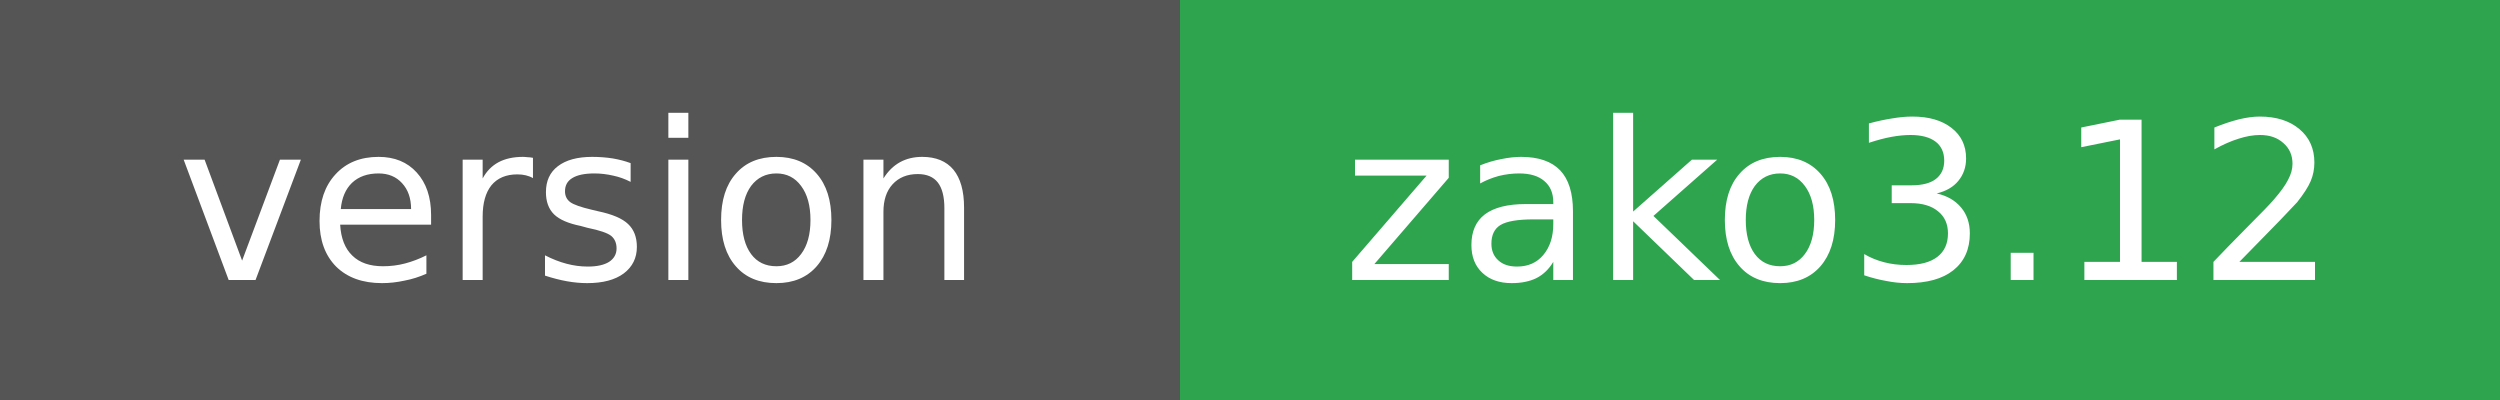
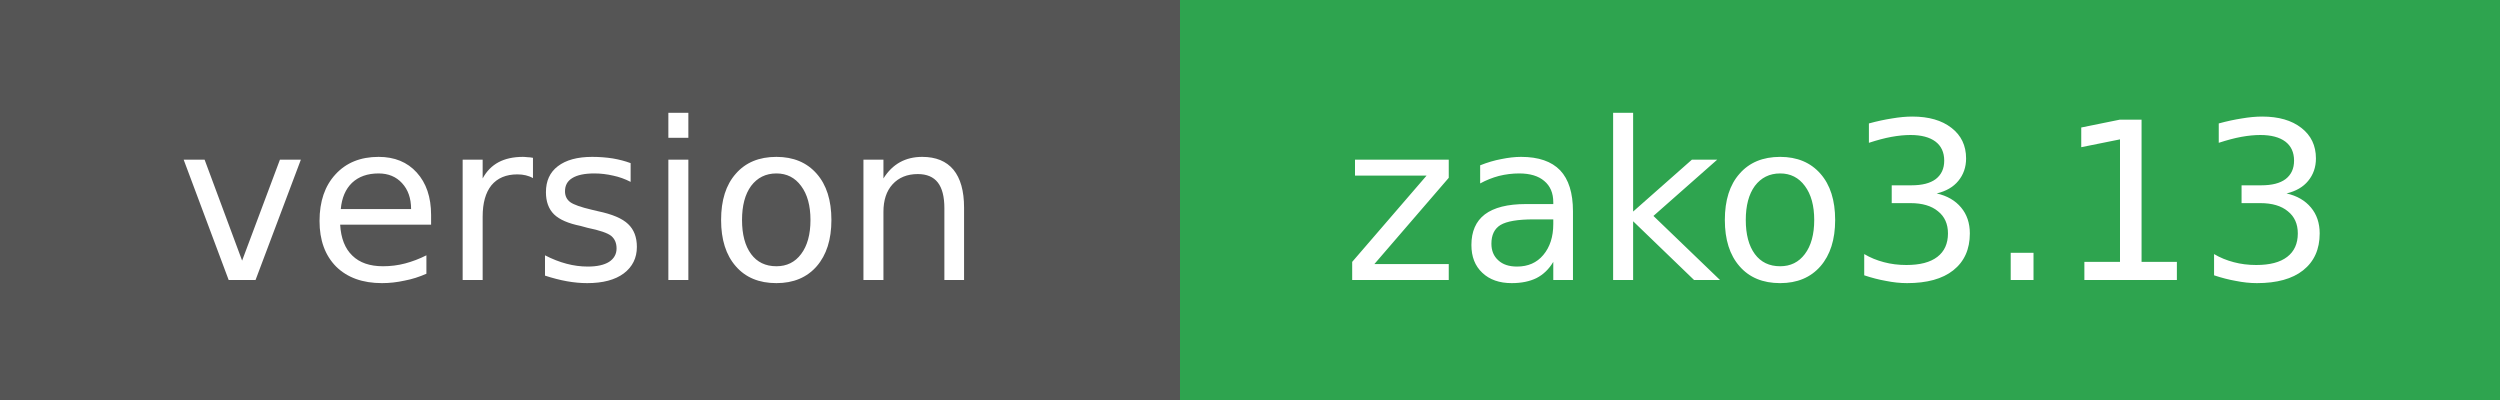
- <svg xmlns="http://www.w3.org/2000/svg" width="125" height="20" role="img" aria-label="version: zako3.12">
+ <svg xmlns="http://www.w3.org/2000/svg" width="125" height="20" role="img" aria-label="version: zako3.13">
  <g shape-rendering="crispEdges">
    <rect width="59" height="20" fill="#555" />
    <rect x="59" width="66" height="20" fill="#2ea44f" />
  </g>
  <g fill="#fff" text-anchor="middle" font-family="Verdana,Geneva,DejaVu Sans,sans-serif" font-size="11">
    <text x="29" y="14">version</text>
  </g>
  <g fill="#fff" text-anchor="middle" font-family="Verdana,Geneva,DejaVu Sans,sans-serif" font-size="11">
-     <text x="92" y="14">zako3.12</text>
+     <text x="92" y="14">zako3.13</text>
  </g>
</svg>
